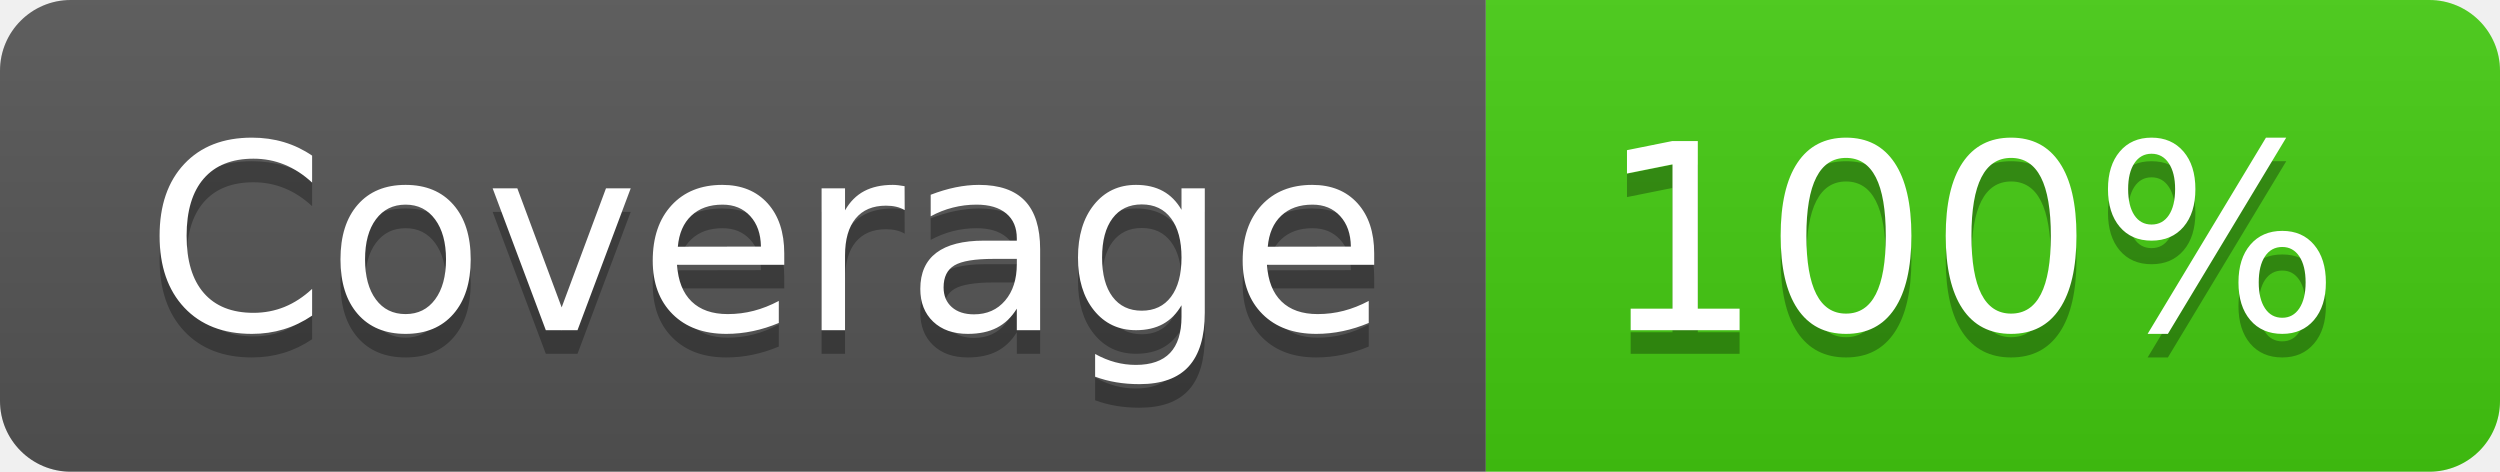
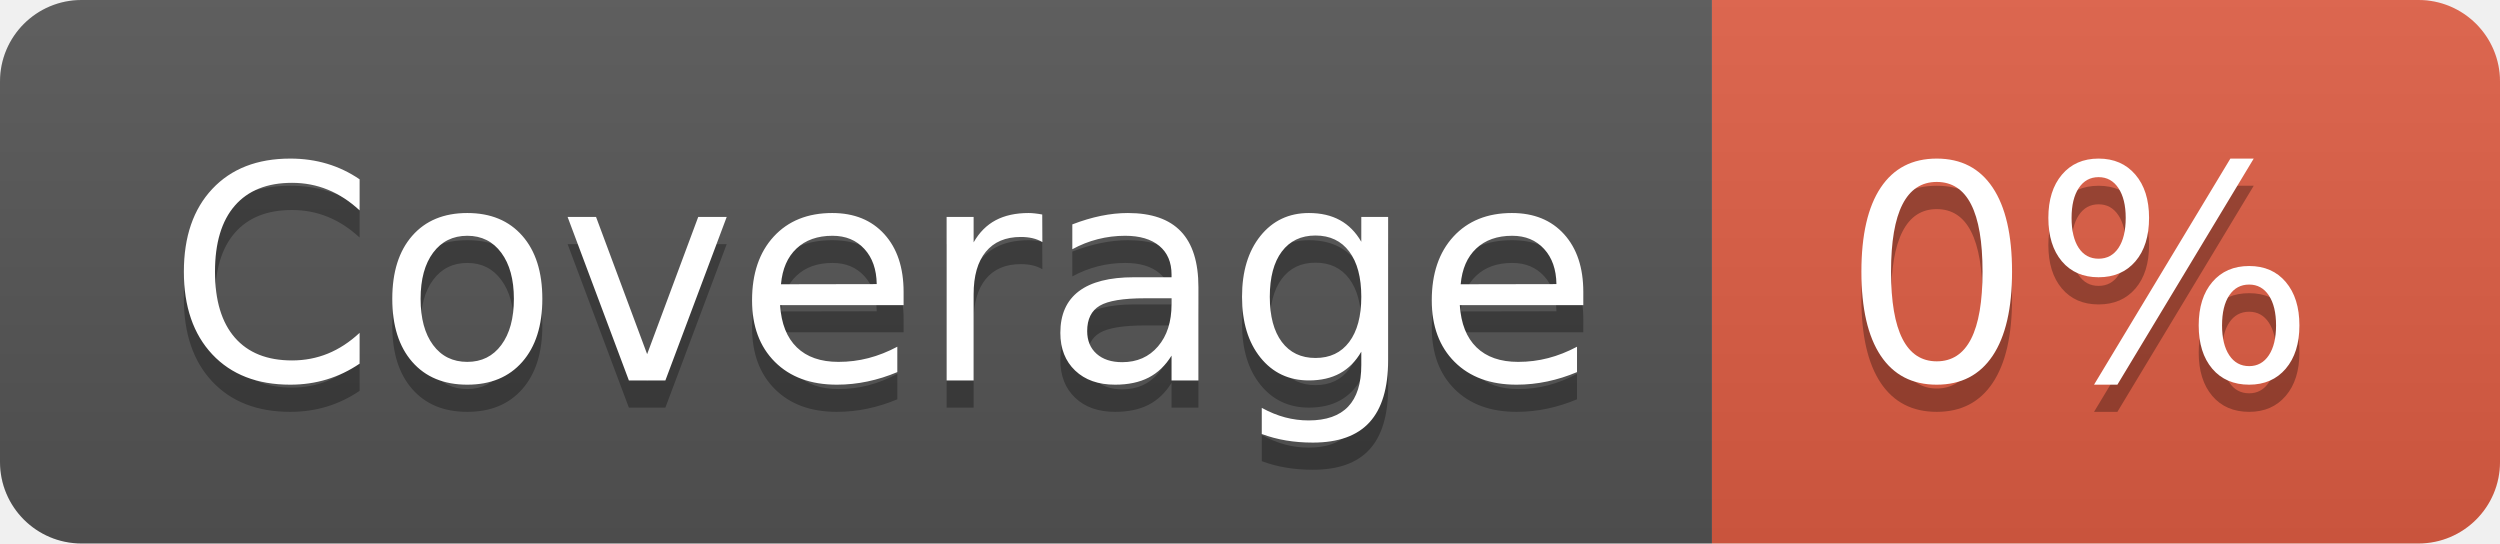
- <svg xmlns="http://www.w3.org/2000/svg" width="106" height="20" role="img" aria-label="Coverage: 100%">
+ <svg xmlns="http://www.w3.org/2000/svg" width="92" height="20" role="img" aria-label="Coverage: 0%">
  <linearGradient id="s" x2="0" y2="100%">
    <stop offset="0" stop-color="#bbb" stop-opacity=".1" />
    <stop offset="1" stop-opacity=".1" />
  </linearGradient>
  <clipPath id="r">
-     <rect width="106" height="20" rx="3" fill="#fff" />
+     <rect width="92" height="20" rx="3" fill="#fff" />
  </clipPath>
  <g clip-path="url(#r)">
    <rect width="63" height="20" fill="#555" />
-     <rect x="63" width="43" height="20" fill="#4c1" />
-     <rect width="106" height="20" fill="url(#s)" />
+     <rect x="63" width="29" height="20" fill="#e05d44" />
+     <rect width="92" height="20" fill="url(#s)" />
  </g>
  <g fill="#fff" text-anchor="middle" font-family="Verdana,Geneva,DejaVu Sans,sans-serif" text-rendering="geometricPrecision" font-size="110">
    <text aria-hidden="true" x="325" y="150" fill="#010101" fill-opacity=".3" transform="scale(.1)" textLength="530">Coverage</text>
    <text x="325" y="140" transform="scale(.1)" fill="#fff" textLength="530">Coverage</text>
-     <text aria-hidden="true" x="835" y="150" fill="#010101" fill-opacity=".3" transform="scale(.1)" textLength="330">100%</text>
-     <text x="835" y="140" transform="scale(.1)" fill="#fff" textLength="330">100%</text>
+     <text aria-hidden="true" x="765" y="150" fill="#010101" fill-opacity=".3" transform="scale(.1)" textLength="190">0%</text>
+     <text x="765" y="140" transform="scale(.1)" fill="#fff" textLength="190">0%</text>
  </g>
</svg>
